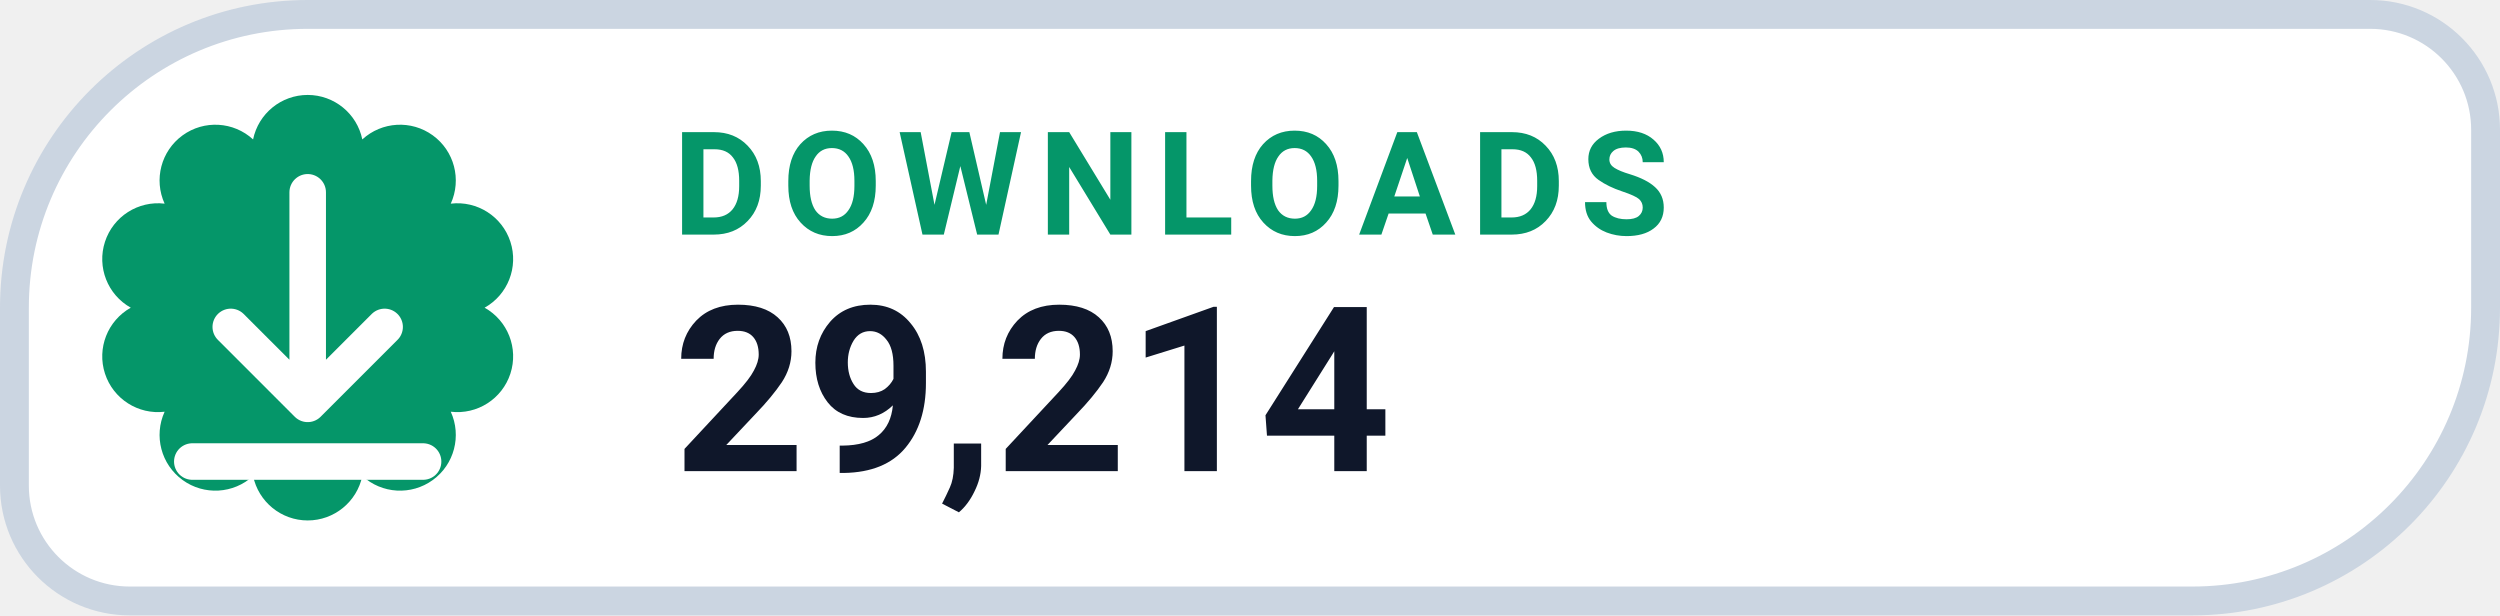
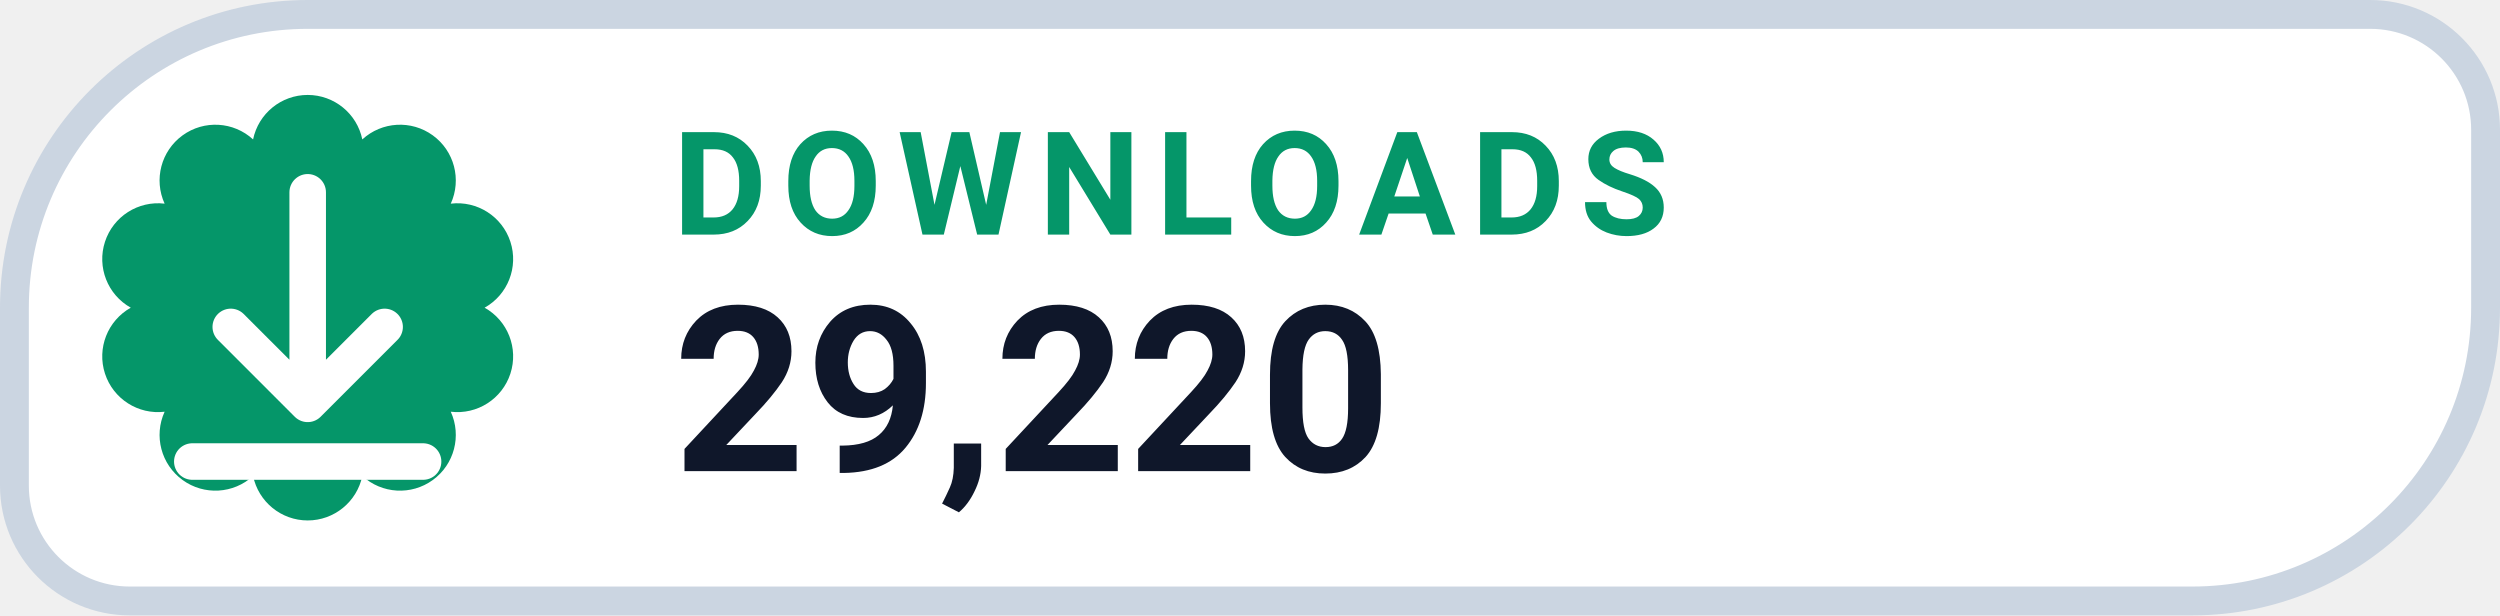
- <svg xmlns="http://www.w3.org/2000/svg" width="130" height="32" viewBox="0 0 130 32" role="img" aria-label="DOWNLOADS 29,214">
+ <svg xmlns="http://www.w3.org/2000/svg" width="130" height="32" viewBox="0 0 130 32" role="img" aria-label="DOWNLOADS 29,220">
  <path d="M 16.00 0.75 H 123.25 A 6.00 6.00 0 0 1 129.25 6.75 V 16.00 A 15.25 15.25 0 0 1 114.00 31.25 H 6.75 A 6.00 6.00 0 0 1 0.75 25.25 V 16.00 A 15.25 15.25 0 0 1 16.00 0.75 Z" fill="#FFFFFF" stroke="#CBD5E1" stroke-width="1.5" />
  <path d="M 13.16 7.25 A 2.90 2.90 0 0 1 18.84 7.25 A 2.90 2.90 0 0 1 23.44 10.59 A 2.90 2.90 0 0 1 25.20 16.00 A 2.90 2.90 0 0 1 23.44 21.41 A 2.90 2.90 0 0 1 18.84 24.75 A 2.90 2.90 0 0 1 13.16 24.75 A 2.90 2.90 0 0 1 8.56 21.41 A 2.90 2.90 0 0 1 6.80 16.00 A 2.90 2.90 0 0 1 8.56 10.59 A 2.90 2.90 0 0 1 13.16 7.25 Z" fill="#059669" />
  <g transform="translate(16 16)" style="color:#FFFFFF;">
    <path d="M0 -6 v11 m0 0 l4 -4 m-4 4 l-4 -4 M-6 8 h12" fill="none" stroke="currentColor" stroke-width="1.9" stroke-linecap="round" stroke-linejoin="round" />
  </g>
  <text x="35" y="12.2" fill="#059669" font-family="-apple-system,BlinkMacSystemFont,'Segoe UI',Roboto,Helvetica,Arial,sans-serif" font-size="7.5" font-weight="700" letter-spacing=".8">DOWNLOADS</text>
-   <text x="35" y="24.5" fill="#0F172A" font-family="-apple-system,BlinkMacSystemFont,'Segoe UI',Roboto,Helvetica,Arial,sans-serif" font-size="12" font-weight="750">29,214</text>
+   <text x="35" y="24.5" fill="#0F172A" font-family="-apple-system,BlinkMacSystemFont,'Segoe UI',Roboto,Helvetica,Arial,sans-serif" font-size="12" font-weight="750">29,220</text>
</svg>
